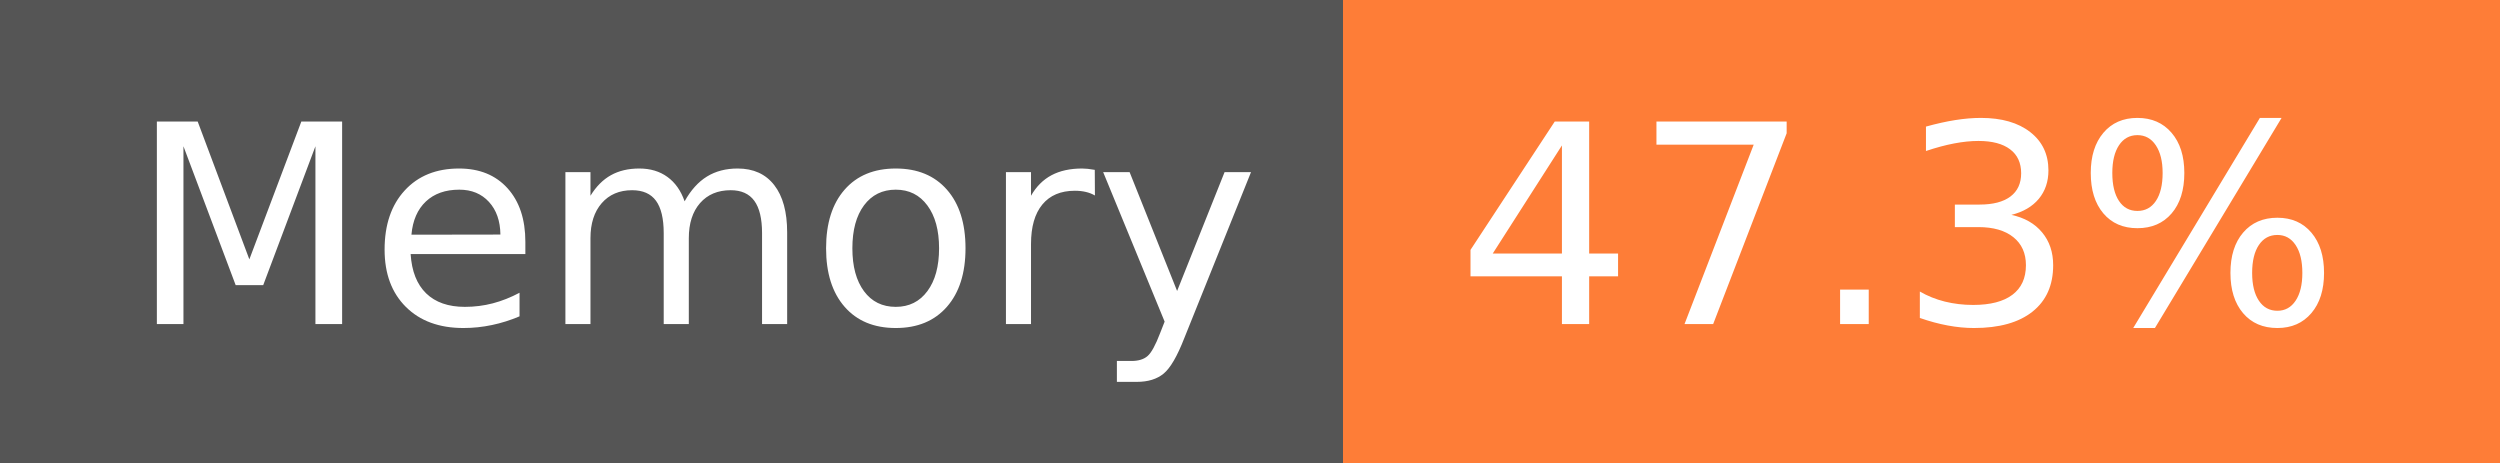
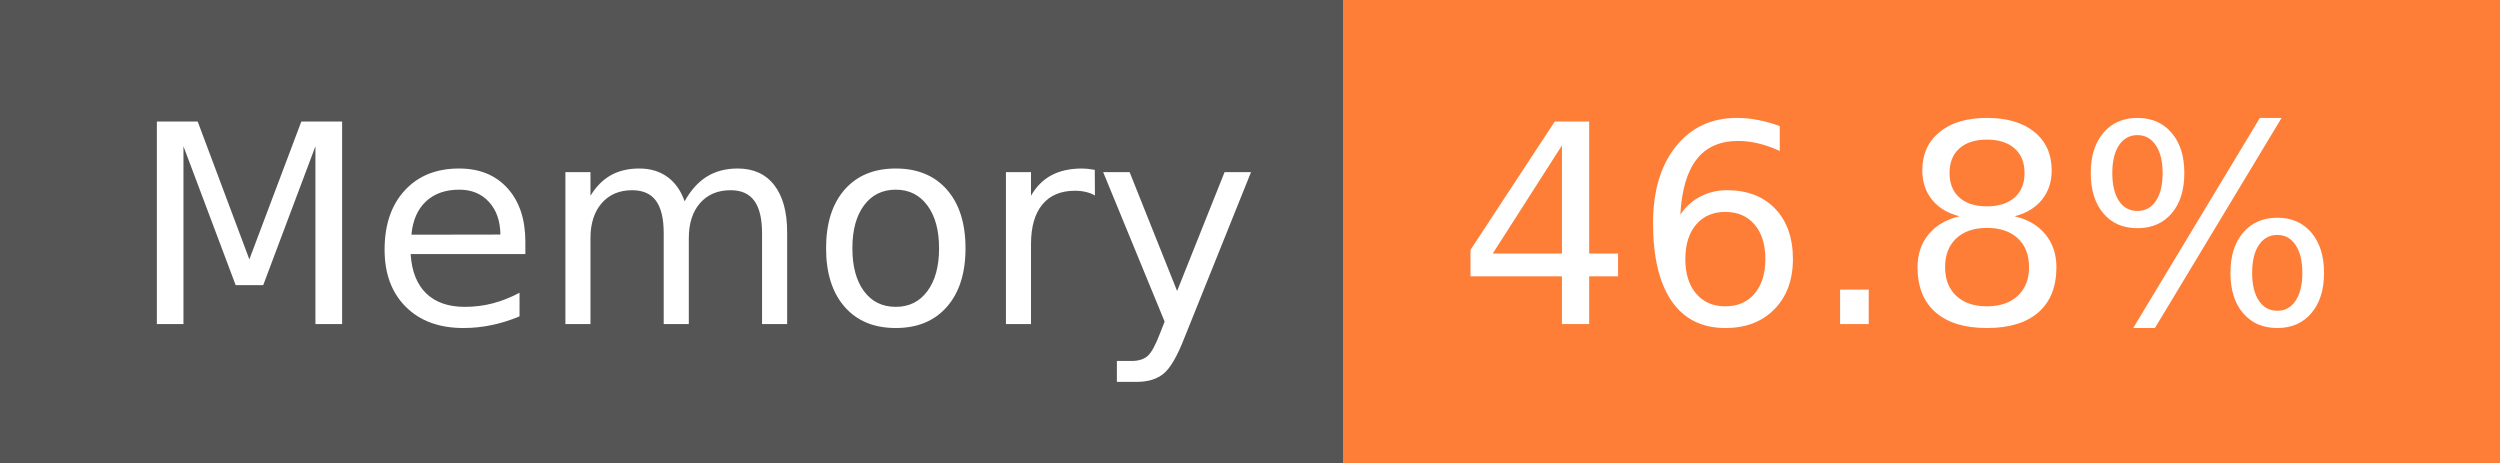
- <svg xmlns="http://www.w3.org/2000/svg" width="108" height="20" role="img" aria-label="Memory: 47.3%">
+ <svg xmlns="http://www.w3.org/2000/svg" width="108" height="20" role="img" aria-label="Memory: 46.8%">
  <g shape-rendering="crispEdges">
    <rect width="58" height="20" fill="#555" />
    <rect x="58" width="50" height="20" fill="#fe7d37" />
  </g>
  <g fill="#fff" text-anchor="middle" font-family="Verdana,Geneva,DejaVu Sans,sans-serif" text-rendering="geometricPrecision" font-size="120">
    <text x="300" y="140" transform="scale(.1)" fill="#fff" textLength="466">Memory</text>
-     <text x="820" y="140" transform="scale(.1)" fill="#fff" textLength="390">47.3%</text>
+     <text x="820" y="140" transform="scale(.1)" fill="#fff" textLength="390">46.8%</text>
  </g>
</svg>
